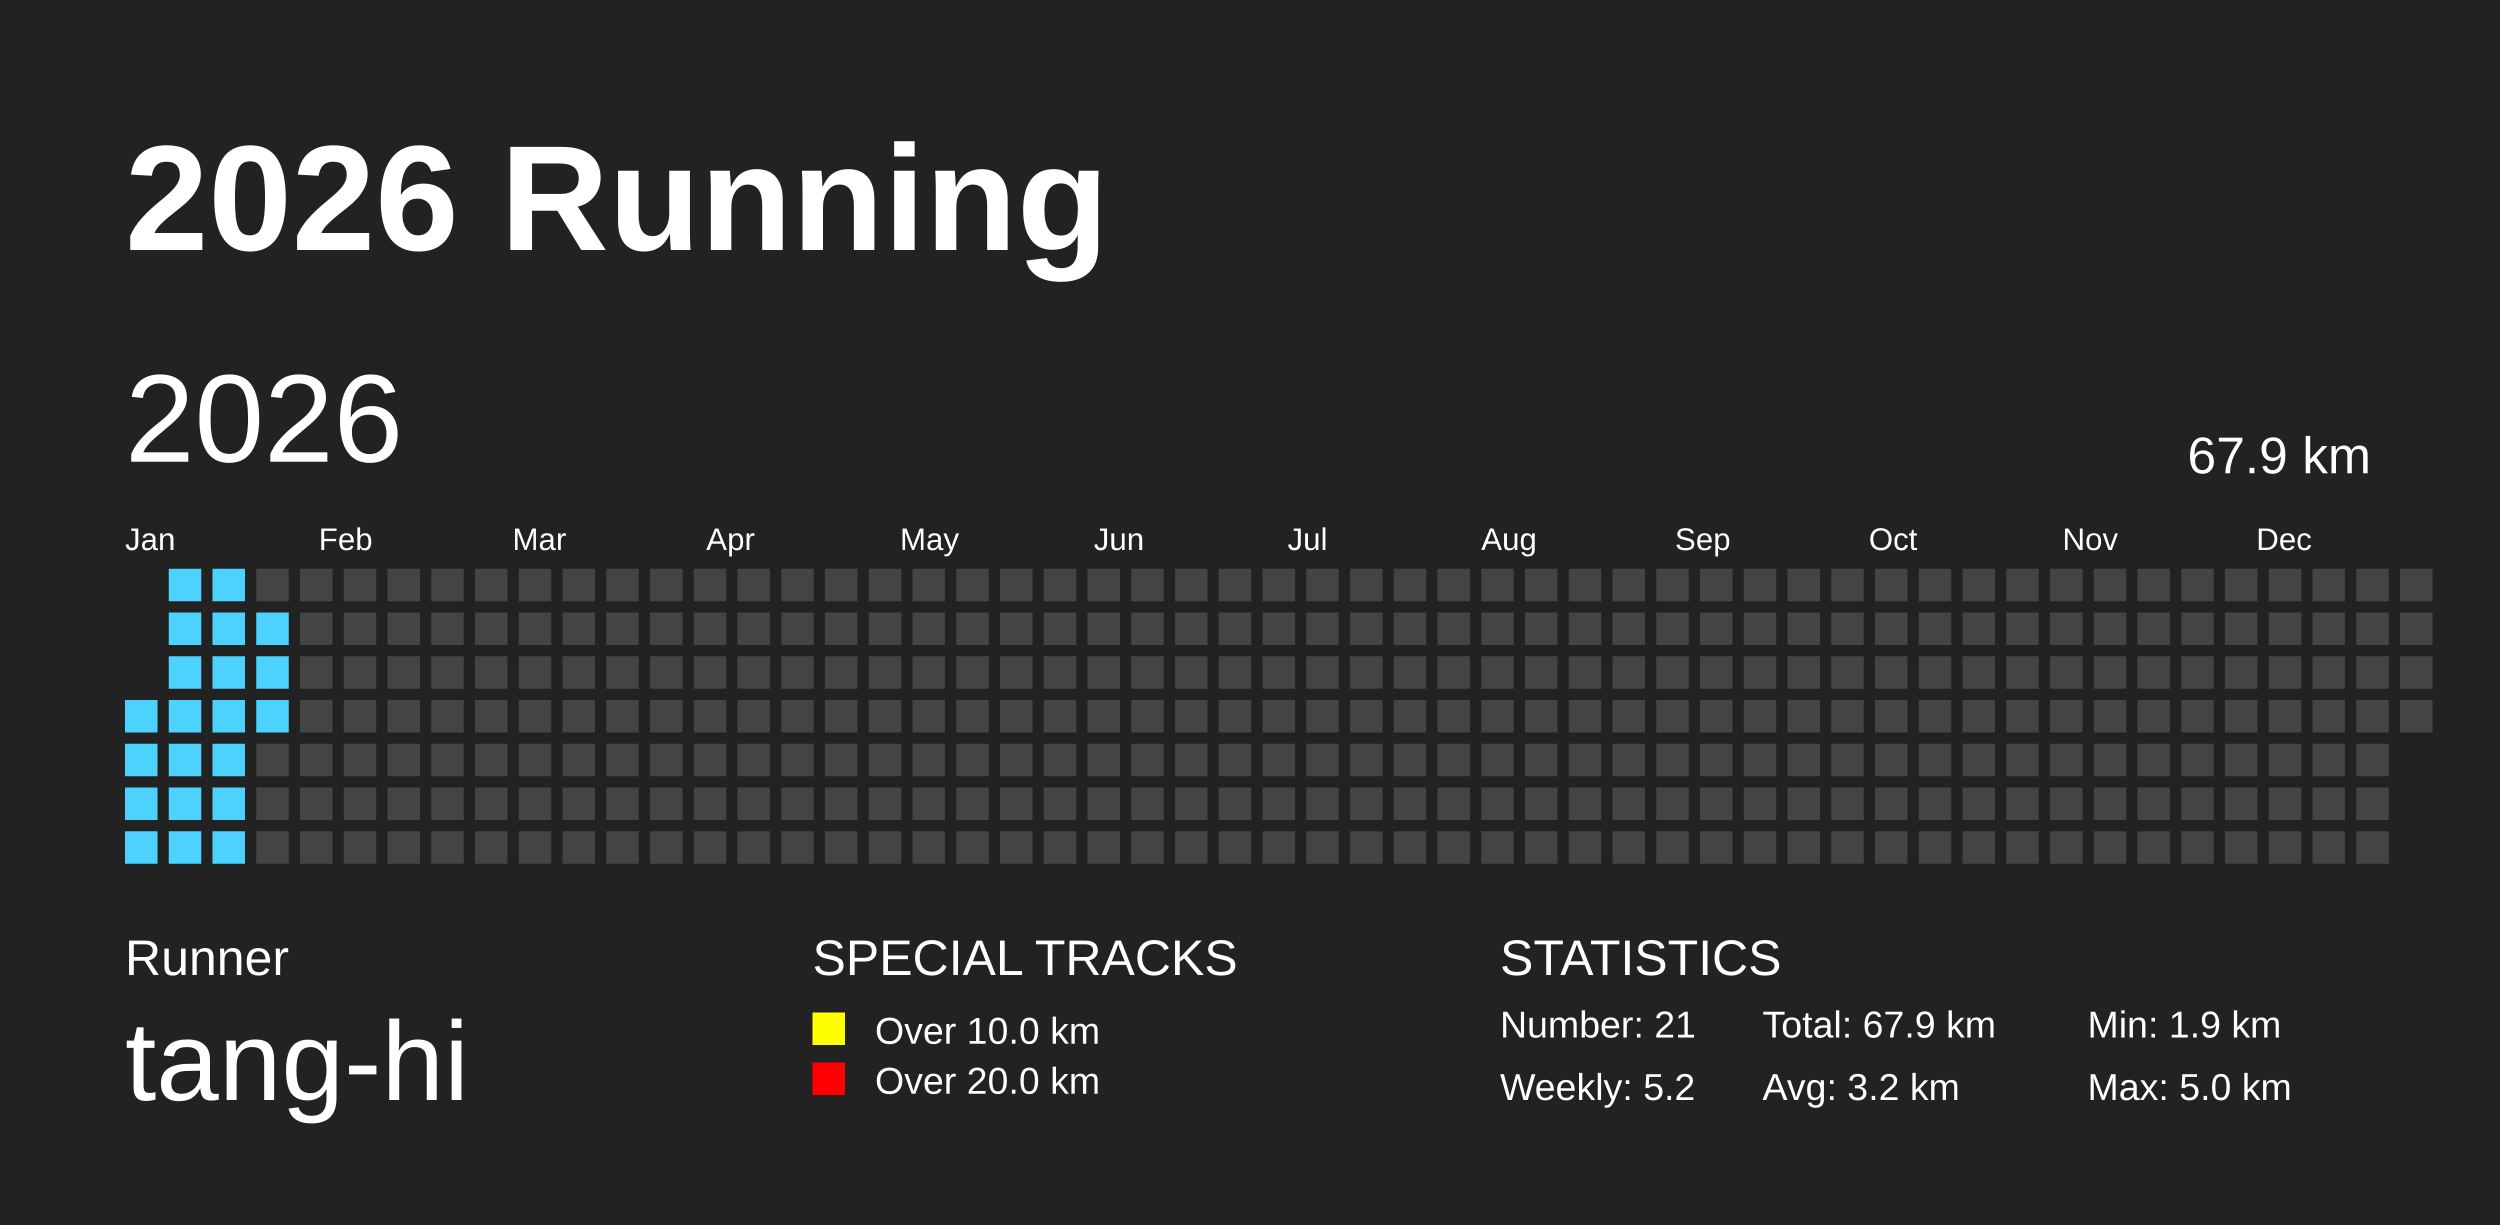
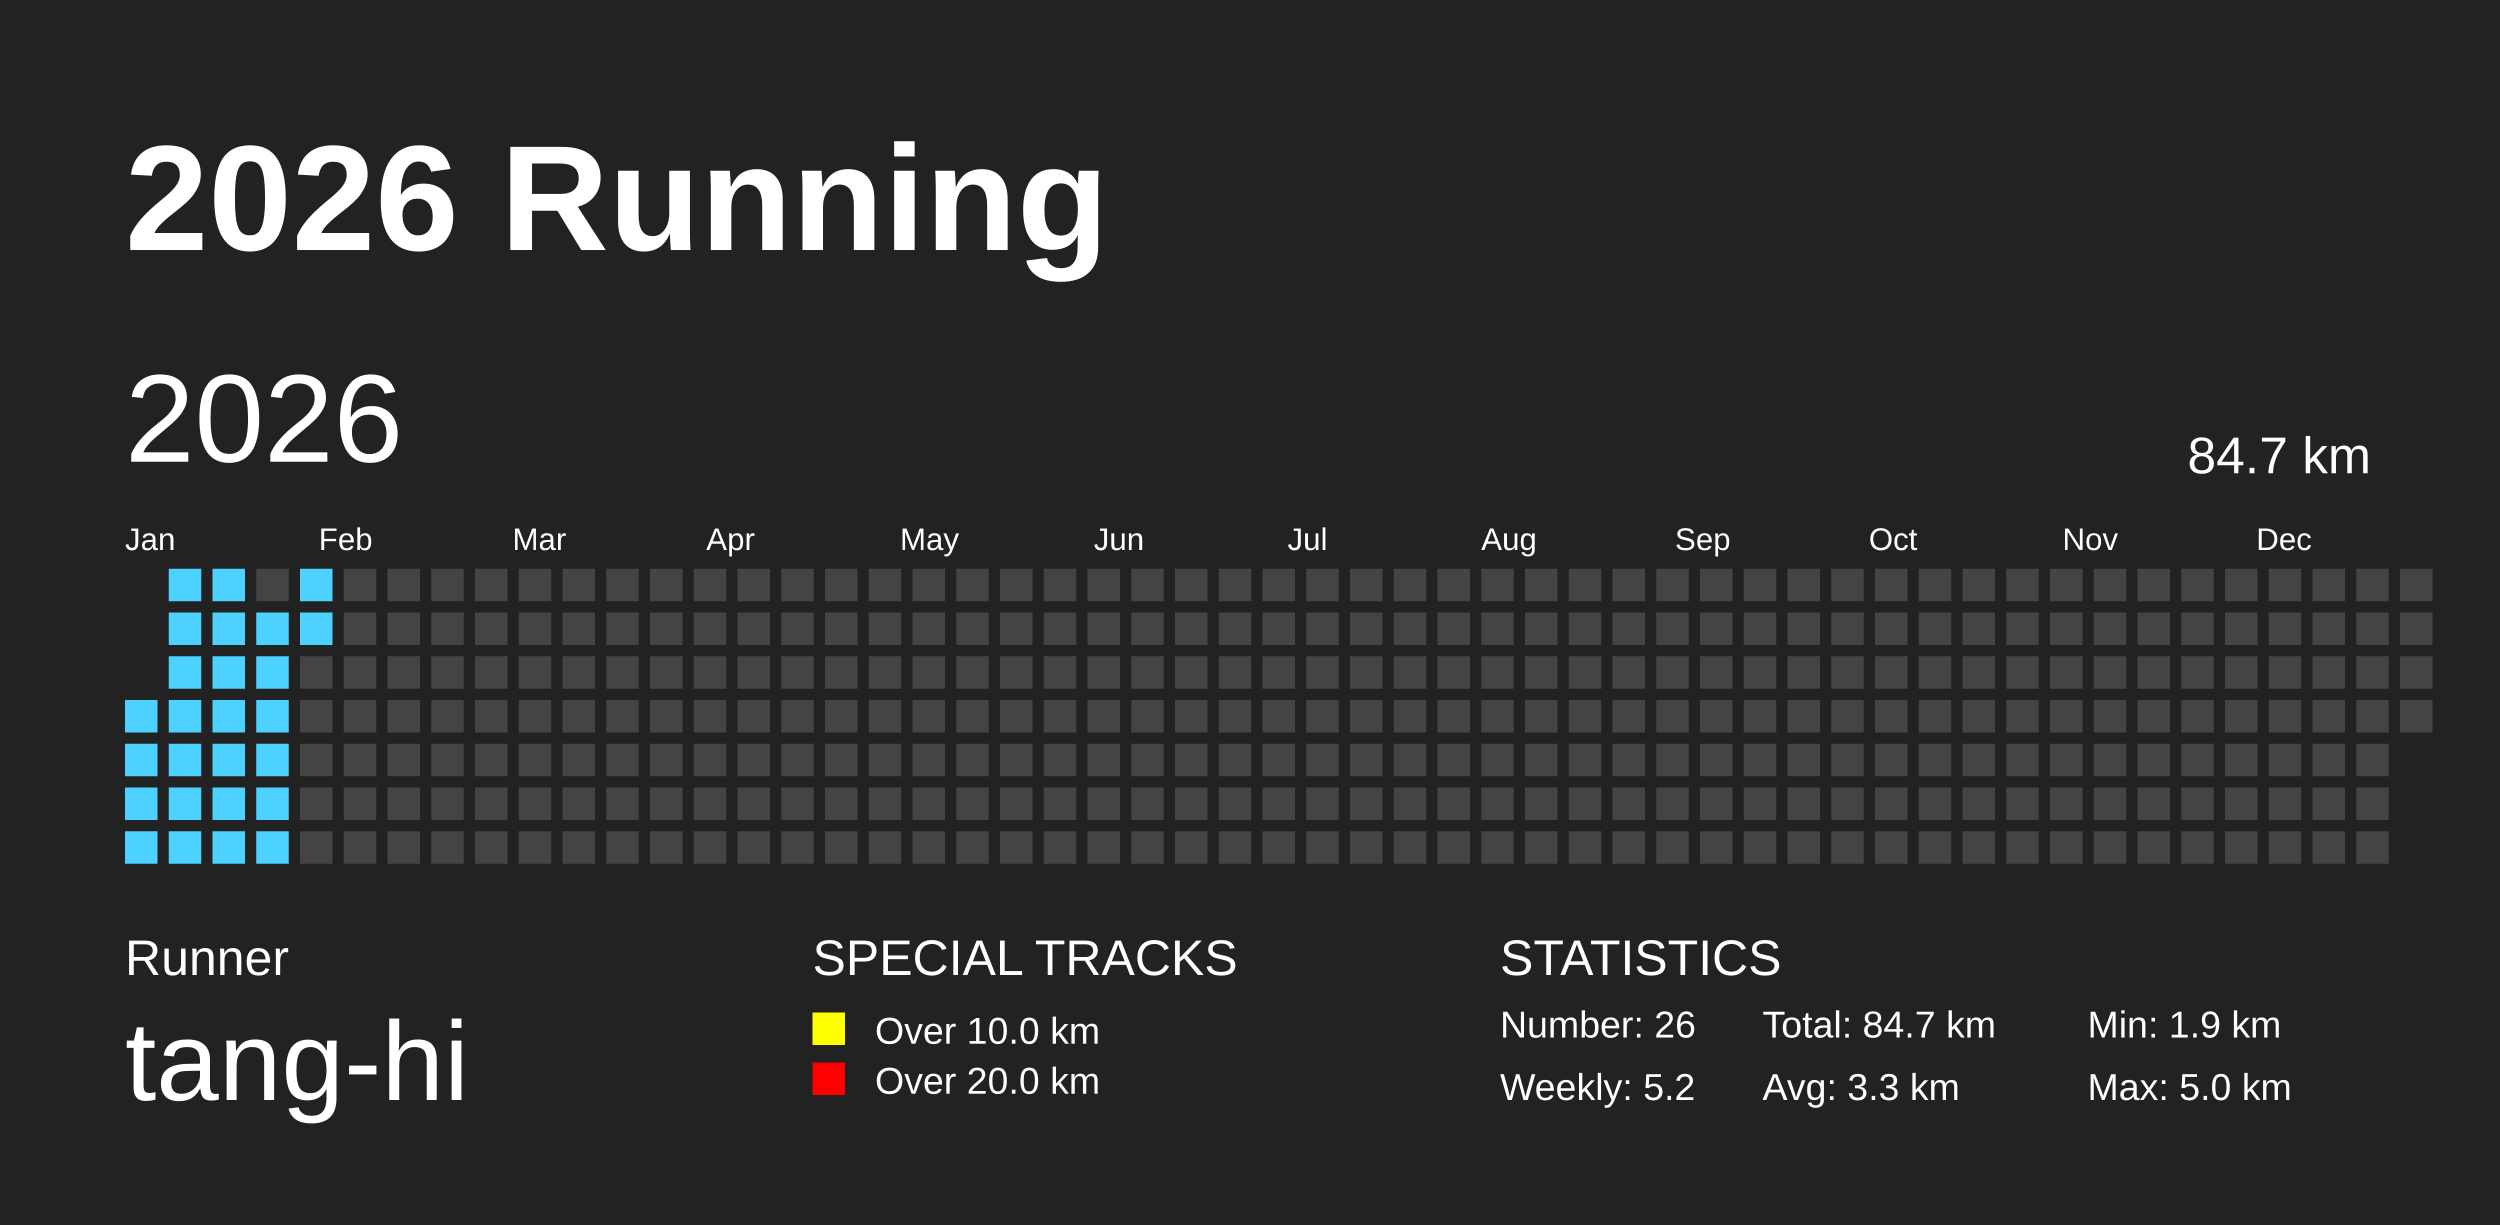
<svg xmlns="http://www.w3.org/2000/svg" baseProfile="full" height="98mm" version="1.1" viewBox="0,0,200,98" width="200mm">
  <defs />
  <rect fill="#222222" height="98" width="200" x="0" y="0" />
  <text fill="#FFFFFF" style="font-size:12px; font-family:Arial; font-weight:bold;" x="10" y="20">2026 Running</text>
  <text fill="#FFFFFF" style="font-size:4px; font-family:Arial" x="10" y="78">Runner</text>
  <text fill="#FFFFFF" style="font-size:9px; font-family:Arial" x="10" y="88">tang-hi</text>
  <text fill="#FFFFFF" style="font-size:4px; font-family:Arial" x="65" y="78">SPECIAL TRACKS</text>
  <rect fill="yellow" height="2.6" width="2.6" x="65" y="81" />
  <text fill="#FFFFFF" style="font-size:3px; font-family:Arial" x="70" y="83.5">Over 10.0 km</text>
  <rect fill="red" height="2.6" width="2.6" x="65" y="85" />
  <text fill="#FFFFFF" style="font-size:3px; font-family:Arial" x="70" y="87.5">Over 20.0 km</text>
  <text fill="#FFFFFF" style="font-size:4px; font-family:Arial" x="120" y="78">STATISTICS</text>
-   <text fill="#FFFFFF" style="font-size:3px; font-family:Arial" x="120" y="83">Number: 21</text>
+   <text fill="#FFFFFF" style="font-size:3px; font-family:Arial" x="120" y="83">Number: 26</text>
  <text fill="#FFFFFF" style="font-size:3px; font-family:Arial" x="120" y="88">Weekly: 5.2</text>
-   <text fill="#FFFFFF" style="font-size:3px; font-family:Arial" x="141" y="83">Total: 67.9 km</text>
-   <text fill="#FFFFFF" style="font-size:3px; font-family:Arial" x="141" y="88">Avg: 3.2 km</text>
+   <text fill="#FFFFFF" style="font-size:3px; font-family:Arial" x="141" y="83">Total: 84.7 km</text>
+   <text fill="#FFFFFF" style="font-size:3px; font-family:Arial" x="141" y="88">Avg: 3.3 km</text>
  <text fill="#FFFFFF" style="font-size:3px; font-family:Arial" x="167" y="83">Min: 1.9 km</text>
  <text fill="#FFFFFF" style="font-size:3px; font-family:Arial" x="167" y="88">Max: 5.0 km</text>
  <text dominant-baseline="hanging" fill="#FFFFFF" style="font-size:10.0px; font-family:Arial;" x="10" y="30">2026</text>
-   <text dominant-baseline="hanging" fill="#FFFFFF" style="font-size:4.125px; font-family:Arial;" x="175" y="35">67.9 km</text>
+   <text dominant-baseline="hanging" fill="#FFFFFF" style="font-size:4.125px; font-family:Arial;" x="175" y="35">84.7 km</text>
  <text fill="#FFFFFF" style="font-size:2.5px; font-family:Arial" x="10.0" y="44">Jan</text>
  <text fill="#FFFFFF" style="font-size:2.5px; font-family:Arial" x="25.5" y="44">Feb</text>
  <text fill="#FFFFFF" style="font-size:2.5px; font-family:Arial" x="41.0" y="44">Mar</text>
  <text fill="#FFFFFF" style="font-size:2.5px; font-family:Arial" x="56.5" y="44">Apr</text>
  <text fill="#FFFFFF" style="font-size:2.5px; font-family:Arial" x="72.0" y="44">May</text>
  <text fill="#FFFFFF" style="font-size:2.5px; font-family:Arial" x="87.5" y="44">Jun</text>
  <text fill="#FFFFFF" style="font-size:2.5px; font-family:Arial" x="103.0" y="44">Jul</text>
  <text fill="#FFFFFF" style="font-size:2.5px; font-family:Arial" x="118.5" y="44">Aug</text>
  <text fill="#FFFFFF" style="font-size:2.5px; font-family:Arial" x="134.0" y="44">Sep</text>
  <text fill="#FFFFFF" style="font-size:2.5px; font-family:Arial" x="149.5" y="44">Oct</text>
  <text fill="#FFFFFF" style="font-size:2.5px; font-family:Arial" x="165.0" y="44">Nov</text>
  <text fill="#FFFFFF" style="font-size:2.5px; font-family:Arial" x="180.5" y="44">Dec</text>
  <rect fill="#4DD2FF" height="2.6" width="2.6" x="10.0" y="56.0" />
  <rect fill="#4DD2FF" height="2.6" width="2.6" x="10.0" y="59.5" />
  <rect fill="#4DD2FF" height="2.6" width="2.6" x="10.0" y="63.0" />
  <rect fill="#4DD2FF" height="2.6" width="2.6" x="10.0" y="66.5" />
  <rect fill="#4DD2FF" height="2.6" width="2.6" x="13.5" y="45.5" />
  <rect fill="#4DD2FF" height="2.6" width="2.6" x="13.5" y="49.0" />
  <rect fill="#4DD2FF" height="2.6" width="2.6" x="13.5" y="52.5" />
  <rect fill="#4DD2FF" height="2.6" width="2.6" x="13.5" y="56.0" />
  <rect fill="#4DD2FF" height="2.6" width="2.6" x="13.5" y="59.5" />
  <rect fill="#4DD2FF" height="2.6" width="2.6" x="13.5" y="63.0" />
  <rect fill="#4DD2FF" height="2.6" width="2.6" x="13.5" y="66.5" />
  <rect fill="#4DD2FF" height="2.6" width="2.6" x="17.0" y="45.5" />
  <rect fill="#4DD2FF" height="2.6" width="2.6" x="17.0" y="49.0" />
  <rect fill="#4DD2FF" height="2.6" width="2.6" x="17.0" y="52.5" />
  <rect fill="#4DD2FF" height="2.6" width="2.6" x="17.0" y="56.0" />
  <rect fill="#4DD2FF" height="2.6" width="2.6" x="17.0" y="59.5" />
  <rect fill="#4DD2FF" height="2.6" width="2.6" x="17.0" y="63.0" />
  <rect fill="#4DD2FF" height="2.6" width="2.6" x="17.0" y="66.5" />
  <rect fill="#444444" height="2.6" width="2.6" x="20.5" y="45.5" />
  <rect fill="#4DD2FF" height="2.6" width="2.6" x="20.5" y="49.0" />
  <rect fill="#4DD2FF" height="2.6" width="2.6" x="20.5" y="52.5" />
  <rect fill="#4DD2FF" height="2.6" width="2.6" x="20.5" y="56.0" />
-   <rect fill="#444444" height="2.6" width="2.6" x="20.5" y="59.5" />
-   <rect fill="#444444" height="2.6" width="2.6" x="20.5" y="63.0" />
-   <rect fill="#444444" height="2.6" width="2.6" x="20.5" y="66.5" />
-   <rect fill="#444444" height="2.6" width="2.6" x="24.0" y="45.5" />
-   <rect fill="#444444" height="2.6" width="2.6" x="24.0" y="49.0" />
+   <rect fill="#4DD2FF" height="2.6" width="2.6" x="20.5" y="59.5" />
+   <rect fill="#4DD2FF" height="2.6" width="2.6" x="20.5" y="63.0" />
+   <rect fill="#4DD2FF" height="2.6" width="2.6" x="20.5" y="66.5" />
+   <rect fill="#4DD2FF" height="2.6" width="2.6" x="24.0" y="45.5" />
+   <rect fill="#4DD2FF" height="2.6" width="2.6" x="24.0" y="49.0" />
  <rect fill="#444444" height="2.6" width="2.6" x="24.0" y="52.5" />
  <rect fill="#444444" height="2.6" width="2.6" x="24.0" y="56.0" />
  <rect fill="#444444" height="2.6" width="2.6" x="24.0" y="59.5" />
  <rect fill="#444444" height="2.6" width="2.6" x="24.0" y="63.0" />
  <rect fill="#444444" height="2.6" width="2.6" x="24.0" y="66.5" />
  <rect fill="#444444" height="2.6" width="2.6" x="27.5" y="45.5" />
  <rect fill="#444444" height="2.6" width="2.6" x="27.5" y="49.0" />
  <rect fill="#444444" height="2.6" width="2.6" x="27.5" y="52.5" />
  <rect fill="#444444" height="2.6" width="2.6" x="27.5" y="56.0" />
  <rect fill="#444444" height="2.6" width="2.6" x="27.5" y="59.5" />
  <rect fill="#444444" height="2.6" width="2.6" x="27.5" y="63.0" />
  <rect fill="#444444" height="2.6" width="2.6" x="27.5" y="66.5" />
  <rect fill="#444444" height="2.6" width="2.6" x="31.0" y="45.5" />
  <rect fill="#444444" height="2.6" width="2.6" x="31.0" y="49.0" />
  <rect fill="#444444" height="2.6" width="2.6" x="31.0" y="52.5" />
  <rect fill="#444444" height="2.6" width="2.6" x="31.0" y="56.0" />
  <rect fill="#444444" height="2.6" width="2.6" x="31.0" y="59.5" />
  <rect fill="#444444" height="2.6" width="2.6" x="31.0" y="63.0" />
  <rect fill="#444444" height="2.6" width="2.6" x="31.0" y="66.5" />
  <rect fill="#444444" height="2.6" width="2.6" x="34.5" y="45.5" />
  <rect fill="#444444" height="2.6" width="2.6" x="34.5" y="49.0" />
  <rect fill="#444444" height="2.6" width="2.6" x="34.5" y="52.5" />
  <rect fill="#444444" height="2.6" width="2.6" x="34.5" y="56.0" />
  <rect fill="#444444" height="2.6" width="2.6" x="34.5" y="59.5" />
  <rect fill="#444444" height="2.6" width="2.6" x="34.5" y="63.0" />
  <rect fill="#444444" height="2.6" width="2.6" x="34.5" y="66.5" />
  <rect fill="#444444" height="2.6" width="2.6" x="38.0" y="45.5" />
  <rect fill="#444444" height="2.6" width="2.6" x="38.0" y="49.0" />
  <rect fill="#444444" height="2.6" width="2.6" x="38.0" y="52.5" />
  <rect fill="#444444" height="2.6" width="2.6" x="38.0" y="56.0" />
  <rect fill="#444444" height="2.6" width="2.6" x="38.0" y="59.5" />
  <rect fill="#444444" height="2.6" width="2.6" x="38.0" y="63.0" />
  <rect fill="#444444" height="2.6" width="2.6" x="38.0" y="66.5" />
  <rect fill="#444444" height="2.6" width="2.6" x="41.5" y="45.5" />
  <rect fill="#444444" height="2.6" width="2.6" x="41.5" y="49.0" />
  <rect fill="#444444" height="2.6" width="2.6" x="41.5" y="52.5" />
  <rect fill="#444444" height="2.6" width="2.6" x="41.5" y="56.0" />
  <rect fill="#444444" height="2.6" width="2.6" x="41.5" y="59.5" />
  <rect fill="#444444" height="2.6" width="2.6" x="41.5" y="63.0" />
  <rect fill="#444444" height="2.6" width="2.6" x="41.5" y="66.5" />
  <rect fill="#444444" height="2.6" width="2.6" x="45.0" y="45.5" />
  <rect fill="#444444" height="2.6" width="2.6" x="45.0" y="49.0" />
  <rect fill="#444444" height="2.6" width="2.6" x="45.0" y="52.5" />
  <rect fill="#444444" height="2.6" width="2.6" x="45.0" y="56.0" />
  <rect fill="#444444" height="2.6" width="2.6" x="45.0" y="59.5" />
  <rect fill="#444444" height="2.6" width="2.6" x="45.0" y="63.0" />
  <rect fill="#444444" height="2.6" width="2.6" x="45.0" y="66.5" />
  <rect fill="#444444" height="2.6" width="2.6" x="48.5" y="45.5" />
  <rect fill="#444444" height="2.6" width="2.6" x="48.5" y="49.0" />
  <rect fill="#444444" height="2.6" width="2.6" x="48.5" y="52.5" />
  <rect fill="#444444" height="2.6" width="2.6" x="48.5" y="56.0" />
  <rect fill="#444444" height="2.6" width="2.6" x="48.5" y="59.5" />
  <rect fill="#444444" height="2.6" width="2.6" x="48.5" y="63.0" />
  <rect fill="#444444" height="2.6" width="2.6" x="48.5" y="66.5" />
  <rect fill="#444444" height="2.6" width="2.6" x="52.0" y="45.5" />
  <rect fill="#444444" height="2.6" width="2.6" x="52.0" y="49.0" />
  <rect fill="#444444" height="2.6" width="2.6" x="52.0" y="52.5" />
  <rect fill="#444444" height="2.6" width="2.6" x="52.0" y="56.0" />
  <rect fill="#444444" height="2.6" width="2.6" x="52.0" y="59.5" />
  <rect fill="#444444" height="2.6" width="2.6" x="52.0" y="63.0" />
  <rect fill="#444444" height="2.6" width="2.6" x="52.0" y="66.5" />
  <rect fill="#444444" height="2.6" width="2.6" x="55.5" y="45.5" />
  <rect fill="#444444" height="2.6" width="2.6" x="55.5" y="49.0" />
  <rect fill="#444444" height="2.6" width="2.6" x="55.5" y="52.5" />
  <rect fill="#444444" height="2.6" width="2.6" x="55.5" y="56.0" />
  <rect fill="#444444" height="2.6" width="2.6" x="55.5" y="59.5" />
  <rect fill="#444444" height="2.6" width="2.6" x="55.5" y="63.0" />
  <rect fill="#444444" height="2.6" width="2.6" x="55.5" y="66.5" />
  <rect fill="#444444" height="2.6" width="2.6" x="59.0" y="45.5" />
  <rect fill="#444444" height="2.6" width="2.6" x="59.0" y="49.0" />
  <rect fill="#444444" height="2.6" width="2.6" x="59.0" y="52.5" />
  <rect fill="#444444" height="2.6" width="2.6" x="59.0" y="56.0" />
  <rect fill="#444444" height="2.6" width="2.6" x="59.0" y="59.5" />
  <rect fill="#444444" height="2.6" width="2.6" x="59.0" y="63.0" />
  <rect fill="#444444" height="2.6" width="2.6" x="59.0" y="66.5" />
  <rect fill="#444444" height="2.6" width="2.6" x="62.5" y="45.5" />
  <rect fill="#444444" height="2.6" width="2.6" x="62.5" y="49.0" />
  <rect fill="#444444" height="2.6" width="2.6" x="62.5" y="52.5" />
  <rect fill="#444444" height="2.6" width="2.6" x="62.5" y="56.0" />
  <rect fill="#444444" height="2.6" width="2.6" x="62.5" y="59.5" />
  <rect fill="#444444" height="2.6" width="2.6" x="62.5" y="63.0" />
  <rect fill="#444444" height="2.6" width="2.6" x="62.5" y="66.5" />
  <rect fill="#444444" height="2.6" width="2.6" x="66.0" y="45.5" />
  <rect fill="#444444" height="2.6" width="2.6" x="66.0" y="49.0" />
  <rect fill="#444444" height="2.6" width="2.6" x="66.0" y="52.5" />
  <rect fill="#444444" height="2.6" width="2.6" x="66.0" y="56.0" />
  <rect fill="#444444" height="2.6" width="2.6" x="66.0" y="59.5" />
  <rect fill="#444444" height="2.6" width="2.6" x="66.0" y="63.0" />
  <rect fill="#444444" height="2.6" width="2.6" x="66.0" y="66.5" />
  <rect fill="#444444" height="2.6" width="2.6" x="69.5" y="45.5" />
  <rect fill="#444444" height="2.6" width="2.6" x="69.5" y="49.0" />
  <rect fill="#444444" height="2.6" width="2.6" x="69.5" y="52.5" />
  <rect fill="#444444" height="2.6" width="2.6" x="69.5" y="56.0" />
  <rect fill="#444444" height="2.6" width="2.6" x="69.5" y="59.5" />
  <rect fill="#444444" height="2.6" width="2.6" x="69.5" y="63.0" />
  <rect fill="#444444" height="2.6" width="2.6" x="69.5" y="66.5" />
  <rect fill="#444444" height="2.6" width="2.6" x="73.0" y="45.5" />
  <rect fill="#444444" height="2.6" width="2.6" x="73.0" y="49.0" />
  <rect fill="#444444" height="2.6" width="2.6" x="73.0" y="52.5" />
  <rect fill="#444444" height="2.6" width="2.6" x="73.0" y="56.0" />
  <rect fill="#444444" height="2.6" width="2.6" x="73.0" y="59.5" />
  <rect fill="#444444" height="2.6" width="2.6" x="73.0" y="63.0" />
  <rect fill="#444444" height="2.6" width="2.6" x="73.0" y="66.5" />
  <rect fill="#444444" height="2.6" width="2.6" x="76.5" y="45.5" />
  <rect fill="#444444" height="2.6" width="2.6" x="76.5" y="49.0" />
  <rect fill="#444444" height="2.6" width="2.6" x="76.5" y="52.5" />
  <rect fill="#444444" height="2.6" width="2.6" x="76.5" y="56.0" />
  <rect fill="#444444" height="2.6" width="2.6" x="76.5" y="59.5" />
  <rect fill="#444444" height="2.6" width="2.6" x="76.5" y="63.0" />
  <rect fill="#444444" height="2.6" width="2.6" x="76.5" y="66.5" />
  <rect fill="#444444" height="2.6" width="2.6" x="80.0" y="45.5" />
  <rect fill="#444444" height="2.6" width="2.6" x="80.0" y="49.0" />
  <rect fill="#444444" height="2.6" width="2.6" x="80.0" y="52.5" />
  <rect fill="#444444" height="2.6" width="2.6" x="80.0" y="56.0" />
  <rect fill="#444444" height="2.6" width="2.6" x="80.0" y="59.5" />
  <rect fill="#444444" height="2.6" width="2.6" x="80.0" y="63.0" />
  <rect fill="#444444" height="2.6" width="2.6" x="80.0" y="66.5" />
  <rect fill="#444444" height="2.6" width="2.6" x="83.5" y="45.5" />
  <rect fill="#444444" height="2.6" width="2.6" x="83.5" y="49.0" />
  <rect fill="#444444" height="2.6" width="2.6" x="83.5" y="52.5" />
  <rect fill="#444444" height="2.6" width="2.6" x="83.5" y="56.0" />
  <rect fill="#444444" height="2.6" width="2.6" x="83.5" y="59.5" />
  <rect fill="#444444" height="2.6" width="2.6" x="83.5" y="63.0" />
  <rect fill="#444444" height="2.6" width="2.6" x="83.5" y="66.5" />
  <rect fill="#444444" height="2.6" width="2.6" x="87.0" y="45.5" />
  <rect fill="#444444" height="2.6" width="2.6" x="87.0" y="49.0" />
  <rect fill="#444444" height="2.6" width="2.6" x="87.0" y="52.5" />
  <rect fill="#444444" height="2.6" width="2.6" x="87.0" y="56.0" />
  <rect fill="#444444" height="2.6" width="2.6" x="87.0" y="59.5" />
  <rect fill="#444444" height="2.6" width="2.6" x="87.0" y="63.0" />
  <rect fill="#444444" height="2.6" width="2.6" x="87.0" y="66.5" />
  <rect fill="#444444" height="2.6" width="2.6" x="90.5" y="45.5" />
  <rect fill="#444444" height="2.6" width="2.6" x="90.5" y="49.0" />
  <rect fill="#444444" height="2.6" width="2.6" x="90.5" y="52.5" />
  <rect fill="#444444" height="2.6" width="2.6" x="90.5" y="56.0" />
  <rect fill="#444444" height="2.6" width="2.6" x="90.5" y="59.5" />
  <rect fill="#444444" height="2.6" width="2.6" x="90.5" y="63.0" />
  <rect fill="#444444" height="2.6" width="2.6" x="90.5" y="66.5" />
  <rect fill="#444444" height="2.6" width="2.6" x="94.0" y="45.5" />
  <rect fill="#444444" height="2.6" width="2.6" x="94.0" y="49.0" />
  <rect fill="#444444" height="2.6" width="2.6" x="94.0" y="52.5" />
  <rect fill="#444444" height="2.6" width="2.6" x="94.0" y="56.0" />
  <rect fill="#444444" height="2.6" width="2.6" x="94.0" y="59.5" />
  <rect fill="#444444" height="2.6" width="2.6" x="94.0" y="63.0" />
  <rect fill="#444444" height="2.6" width="2.6" x="94.0" y="66.5" />
  <rect fill="#444444" height="2.6" width="2.6" x="97.5" y="45.5" />
  <rect fill="#444444" height="2.6" width="2.6" x="97.5" y="49.0" />
  <rect fill="#444444" height="2.6" width="2.6" x="97.5" y="52.5" />
  <rect fill="#444444" height="2.6" width="2.6" x="97.5" y="56.0" />
  <rect fill="#444444" height="2.6" width="2.6" x="97.5" y="59.5" />
  <rect fill="#444444" height="2.6" width="2.6" x="97.5" y="63.0" />
  <rect fill="#444444" height="2.6" width="2.6" x="97.5" y="66.5" />
  <rect fill="#444444" height="2.6" width="2.6" x="101.0" y="45.5" />
  <rect fill="#444444" height="2.6" width="2.6" x="101.0" y="49.0" />
  <rect fill="#444444" height="2.6" width="2.6" x="101.0" y="52.5" />
  <rect fill="#444444" height="2.6" width="2.6" x="101.0" y="56.0" />
  <rect fill="#444444" height="2.6" width="2.6" x="101.0" y="59.5" />
  <rect fill="#444444" height="2.6" width="2.6" x="101.0" y="63.0" />
  <rect fill="#444444" height="2.6" width="2.6" x="101.0" y="66.5" />
  <rect fill="#444444" height="2.6" width="2.6" x="104.5" y="45.5" />
  <rect fill="#444444" height="2.6" width="2.6" x="104.5" y="49.0" />
  <rect fill="#444444" height="2.6" width="2.6" x="104.5" y="52.5" />
  <rect fill="#444444" height="2.6" width="2.6" x="104.5" y="56.0" />
  <rect fill="#444444" height="2.6" width="2.6" x="104.5" y="59.5" />
  <rect fill="#444444" height="2.6" width="2.6" x="104.5" y="63.0" />
  <rect fill="#444444" height="2.6" width="2.6" x="104.5" y="66.5" />
  <rect fill="#444444" height="2.6" width="2.6" x="108.0" y="45.5" />
  <rect fill="#444444" height="2.6" width="2.6" x="108.0" y="49.0" />
  <rect fill="#444444" height="2.6" width="2.6" x="108.0" y="52.5" />
  <rect fill="#444444" height="2.6" width="2.6" x="108.0" y="56.0" />
  <rect fill="#444444" height="2.6" width="2.6" x="108.0" y="59.5" />
  <rect fill="#444444" height="2.6" width="2.6" x="108.0" y="63.0" />
  <rect fill="#444444" height="2.6" width="2.6" x="108.0" y="66.5" />
  <rect fill="#444444" height="2.6" width="2.6" x="111.5" y="45.5" />
  <rect fill="#444444" height="2.6" width="2.6" x="111.5" y="49.0" />
  <rect fill="#444444" height="2.6" width="2.6" x="111.5" y="52.5" />
  <rect fill="#444444" height="2.6" width="2.6" x="111.5" y="56.0" />
  <rect fill="#444444" height="2.6" width="2.6" x="111.5" y="59.5" />
  <rect fill="#444444" height="2.6" width="2.6" x="111.5" y="63.0" />
  <rect fill="#444444" height="2.6" width="2.6" x="111.5" y="66.5" />
  <rect fill="#444444" height="2.6" width="2.6" x="115.0" y="45.5" />
  <rect fill="#444444" height="2.6" width="2.6" x="115.0" y="49.0" />
  <rect fill="#444444" height="2.6" width="2.6" x="115.0" y="52.5" />
  <rect fill="#444444" height="2.6" width="2.6" x="115.0" y="56.0" />
  <rect fill="#444444" height="2.6" width="2.6" x="115.0" y="59.5" />
  <rect fill="#444444" height="2.6" width="2.6" x="115.0" y="63.0" />
  <rect fill="#444444" height="2.6" width="2.6" x="115.0" y="66.5" />
  <rect fill="#444444" height="2.6" width="2.6" x="118.5" y="45.5" />
  <rect fill="#444444" height="2.6" width="2.6" x="118.5" y="49.0" />
  <rect fill="#444444" height="2.6" width="2.6" x="118.5" y="52.5" />
  <rect fill="#444444" height="2.6" width="2.6" x="118.5" y="56.0" />
  <rect fill="#444444" height="2.6" width="2.6" x="118.5" y="59.5" />
  <rect fill="#444444" height="2.6" width="2.6" x="118.5" y="63.0" />
  <rect fill="#444444" height="2.6" width="2.6" x="118.5" y="66.5" />
  <rect fill="#444444" height="2.6" width="2.6" x="122.0" y="45.5" />
  <rect fill="#444444" height="2.6" width="2.6" x="122.0" y="49.0" />
  <rect fill="#444444" height="2.6" width="2.6" x="122.0" y="52.5" />
  <rect fill="#444444" height="2.6" width="2.6" x="122.0" y="56.0" />
  <rect fill="#444444" height="2.6" width="2.6" x="122.0" y="59.5" />
  <rect fill="#444444" height="2.6" width="2.6" x="122.0" y="63.0" />
  <rect fill="#444444" height="2.6" width="2.6" x="122.0" y="66.5" />
  <rect fill="#444444" height="2.6" width="2.6" x="125.5" y="45.5" />
  <rect fill="#444444" height="2.6" width="2.6" x="125.5" y="49.0" />
  <rect fill="#444444" height="2.6" width="2.6" x="125.5" y="52.5" />
  <rect fill="#444444" height="2.6" width="2.6" x="125.5" y="56.0" />
  <rect fill="#444444" height="2.6" width="2.6" x="125.5" y="59.5" />
  <rect fill="#444444" height="2.6" width="2.6" x="125.5" y="63.0" />
  <rect fill="#444444" height="2.6" width="2.6" x="125.5" y="66.5" />
  <rect fill="#444444" height="2.6" width="2.6" x="129.0" y="45.5" />
  <rect fill="#444444" height="2.6" width="2.6" x="129.0" y="49.0" />
  <rect fill="#444444" height="2.6" width="2.6" x="129.0" y="52.5" />
  <rect fill="#444444" height="2.6" width="2.6" x="129.0" y="56.0" />
  <rect fill="#444444" height="2.6" width="2.6" x="129.0" y="59.5" />
  <rect fill="#444444" height="2.6" width="2.6" x="129.0" y="63.0" />
  <rect fill="#444444" height="2.6" width="2.6" x="129.0" y="66.5" />
  <rect fill="#444444" height="2.6" width="2.6" x="132.5" y="45.5" />
  <rect fill="#444444" height="2.6" width="2.6" x="132.5" y="49.0" />
  <rect fill="#444444" height="2.6" width="2.6" x="132.5" y="52.5" />
  <rect fill="#444444" height="2.6" width="2.6" x="132.5" y="56.0" />
  <rect fill="#444444" height="2.6" width="2.6" x="132.5" y="59.5" />
  <rect fill="#444444" height="2.6" width="2.6" x="132.5" y="63.0" />
  <rect fill="#444444" height="2.6" width="2.6" x="132.5" y="66.5" />
  <rect fill="#444444" height="2.6" width="2.6" x="136.0" y="45.5" />
  <rect fill="#444444" height="2.6" width="2.6" x="136.0" y="49.0" />
  <rect fill="#444444" height="2.6" width="2.6" x="136.0" y="52.5" />
  <rect fill="#444444" height="2.6" width="2.6" x="136.0" y="56.0" />
  <rect fill="#444444" height="2.6" width="2.6" x="136.0" y="59.5" />
  <rect fill="#444444" height="2.6" width="2.6" x="136.0" y="63.0" />
  <rect fill="#444444" height="2.6" width="2.6" x="136.0" y="66.5" />
  <rect fill="#444444" height="2.6" width="2.6" x="139.5" y="45.5" />
  <rect fill="#444444" height="2.6" width="2.6" x="139.5" y="49.0" />
  <rect fill="#444444" height="2.6" width="2.6" x="139.5" y="52.5" />
  <rect fill="#444444" height="2.6" width="2.6" x="139.5" y="56.0" />
  <rect fill="#444444" height="2.6" width="2.6" x="139.5" y="59.5" />
  <rect fill="#444444" height="2.6" width="2.6" x="139.5" y="63.0" />
  <rect fill="#444444" height="2.6" width="2.6" x="139.5" y="66.5" />
  <rect fill="#444444" height="2.6" width="2.6" x="143.0" y="45.5" />
  <rect fill="#444444" height="2.6" width="2.6" x="143.0" y="49.0" />
  <rect fill="#444444" height="2.6" width="2.6" x="143.0" y="52.5" />
  <rect fill="#444444" height="2.6" width="2.6" x="143.0" y="56.0" />
  <rect fill="#444444" height="2.6" width="2.6" x="143.0" y="59.5" />
  <rect fill="#444444" height="2.6" width="2.6" x="143.0" y="63.0" />
  <rect fill="#444444" height="2.6" width="2.6" x="143.0" y="66.5" />
  <rect fill="#444444" height="2.6" width="2.6" x="146.5" y="45.5" />
  <rect fill="#444444" height="2.6" width="2.6" x="146.5" y="49.0" />
  <rect fill="#444444" height="2.6" width="2.6" x="146.5" y="52.5" />
  <rect fill="#444444" height="2.6" width="2.6" x="146.5" y="56.0" />
  <rect fill="#444444" height="2.6" width="2.6" x="146.5" y="59.5" />
  <rect fill="#444444" height="2.6" width="2.6" x="146.5" y="63.0" />
  <rect fill="#444444" height="2.6" width="2.6" x="146.5" y="66.5" />
  <rect fill="#444444" height="2.6" width="2.6" x="150.0" y="45.5" />
  <rect fill="#444444" height="2.6" width="2.6" x="150.0" y="49.0" />
  <rect fill="#444444" height="2.6" width="2.6" x="150.0" y="52.5" />
  <rect fill="#444444" height="2.6" width="2.6" x="150.0" y="56.0" />
  <rect fill="#444444" height="2.6" width="2.6" x="150.0" y="59.5" />
  <rect fill="#444444" height="2.6" width="2.6" x="150.0" y="63.0" />
  <rect fill="#444444" height="2.6" width="2.6" x="150.0" y="66.5" />
  <rect fill="#444444" height="2.6" width="2.6" x="153.5" y="45.5" />
  <rect fill="#444444" height="2.6" width="2.6" x="153.5" y="49.0" />
  <rect fill="#444444" height="2.6" width="2.6" x="153.5" y="52.5" />
  <rect fill="#444444" height="2.6" width="2.6" x="153.5" y="56.0" />
  <rect fill="#444444" height="2.6" width="2.6" x="153.5" y="59.5" />
  <rect fill="#444444" height="2.6" width="2.6" x="153.5" y="63.0" />
  <rect fill="#444444" height="2.6" width="2.6" x="153.5" y="66.5" />
  <rect fill="#444444" height="2.6" width="2.6" x="157.0" y="45.5" />
  <rect fill="#444444" height="2.6" width="2.6" x="157.0" y="49.0" />
  <rect fill="#444444" height="2.6" width="2.6" x="157.0" y="52.5" />
  <rect fill="#444444" height="2.6" width="2.6" x="157.0" y="56.0" />
  <rect fill="#444444" height="2.6" width="2.6" x="157.0" y="59.5" />
  <rect fill="#444444" height="2.6" width="2.6" x="157.0" y="63.0" />
  <rect fill="#444444" height="2.6" width="2.6" x="157.0" y="66.5" />
  <rect fill="#444444" height="2.6" width="2.6" x="160.5" y="45.5" />
  <rect fill="#444444" height="2.6" width="2.6" x="160.5" y="49.0" />
  <rect fill="#444444" height="2.6" width="2.6" x="160.5" y="52.5" />
  <rect fill="#444444" height="2.6" width="2.6" x="160.5" y="56.0" />
  <rect fill="#444444" height="2.6" width="2.6" x="160.5" y="59.5" />
  <rect fill="#444444" height="2.6" width="2.6" x="160.5" y="63.0" />
  <rect fill="#444444" height="2.6" width="2.6" x="160.5" y="66.5" />
  <rect fill="#444444" height="2.6" width="2.6" x="164.0" y="45.5" />
  <rect fill="#444444" height="2.6" width="2.6" x="164.0" y="49.0" />
  <rect fill="#444444" height="2.6" width="2.6" x="164.0" y="52.5" />
  <rect fill="#444444" height="2.6" width="2.6" x="164.0" y="56.0" />
  <rect fill="#444444" height="2.6" width="2.6" x="164.0" y="59.5" />
  <rect fill="#444444" height="2.6" width="2.6" x="164.0" y="63.0" />
  <rect fill="#444444" height="2.6" width="2.6" x="164.0" y="66.5" />
  <rect fill="#444444" height="2.6" width="2.6" x="167.5" y="45.5" />
  <rect fill="#444444" height="2.6" width="2.6" x="167.5" y="49.0" />
  <rect fill="#444444" height="2.6" width="2.6" x="167.5" y="52.5" />
  <rect fill="#444444" height="2.6" width="2.6" x="167.5" y="56.0" />
  <rect fill="#444444" height="2.6" width="2.6" x="167.5" y="59.5" />
  <rect fill="#444444" height="2.6" width="2.6" x="167.5" y="63.0" />
  <rect fill="#444444" height="2.6" width="2.6" x="167.5" y="66.5" />
  <rect fill="#444444" height="2.6" width="2.6" x="171.0" y="45.5" />
  <rect fill="#444444" height="2.6" width="2.6" x="171.0" y="49.0" />
  <rect fill="#444444" height="2.6" width="2.6" x="171.0" y="52.5" />
  <rect fill="#444444" height="2.6" width="2.6" x="171.0" y="56.0" />
  <rect fill="#444444" height="2.6" width="2.6" x="171.0" y="59.5" />
  <rect fill="#444444" height="2.6" width="2.6" x="171.0" y="63.0" />
  <rect fill="#444444" height="2.6" width="2.6" x="171.0" y="66.5" />
  <rect fill="#444444" height="2.6" width="2.6" x="174.5" y="45.5" />
  <rect fill="#444444" height="2.6" width="2.6" x="174.5" y="49.0" />
  <rect fill="#444444" height="2.6" width="2.6" x="174.5" y="52.5" />
  <rect fill="#444444" height="2.6" width="2.6" x="174.5" y="56.0" />
  <rect fill="#444444" height="2.6" width="2.6" x="174.5" y="59.5" />
  <rect fill="#444444" height="2.6" width="2.6" x="174.5" y="63.0" />
  <rect fill="#444444" height="2.6" width="2.6" x="174.5" y="66.5" />
  <rect fill="#444444" height="2.6" width="2.6" x="178.0" y="45.5" />
  <rect fill="#444444" height="2.6" width="2.6" x="178.0" y="49.0" />
  <rect fill="#444444" height="2.6" width="2.6" x="178.0" y="52.5" />
  <rect fill="#444444" height="2.6" width="2.6" x="178.0" y="56.0" />
  <rect fill="#444444" height="2.6" width="2.6" x="178.0" y="59.5" />
  <rect fill="#444444" height="2.6" width="2.6" x="178.0" y="63.0" />
  <rect fill="#444444" height="2.6" width="2.6" x="178.0" y="66.5" />
  <rect fill="#444444" height="2.6" width="2.6" x="181.5" y="45.5" />
  <rect fill="#444444" height="2.6" width="2.6" x="181.5" y="49.0" />
  <rect fill="#444444" height="2.6" width="2.6" x="181.5" y="52.5" />
  <rect fill="#444444" height="2.6" width="2.6" x="181.5" y="56.0" />
  <rect fill="#444444" height="2.6" width="2.6" x="181.5" y="59.5" />
  <rect fill="#444444" height="2.6" width="2.6" x="181.5" y="63.0" />
  <rect fill="#444444" height="2.6" width="2.6" x="181.5" y="66.5" />
  <rect fill="#444444" height="2.6" width="2.6" x="185.0" y="45.5" />
  <rect fill="#444444" height="2.6" width="2.6" x="185.0" y="49.0" />
  <rect fill="#444444" height="2.6" width="2.6" x="185.0" y="52.5" />
  <rect fill="#444444" height="2.6" width="2.6" x="185.0" y="56.0" />
  <rect fill="#444444" height="2.6" width="2.6" x="185.0" y="59.5" />
  <rect fill="#444444" height="2.6" width="2.6" x="185.0" y="63.0" />
  <rect fill="#444444" height="2.6" width="2.6" x="185.0" y="66.5" />
  <rect fill="#444444" height="2.6" width="2.6" x="188.5" y="45.5" />
  <rect fill="#444444" height="2.6" width="2.6" x="188.5" y="49.0" />
  <rect fill="#444444" height="2.6" width="2.6" x="188.5" y="52.5" />
  <rect fill="#444444" height="2.6" width="2.6" x="188.5" y="56.0" />
  <rect fill="#444444" height="2.6" width="2.6" x="188.5" y="59.5" />
  <rect fill="#444444" height="2.6" width="2.6" x="188.5" y="63.0" />
  <rect fill="#444444" height="2.6" width="2.6" x="188.5" y="66.5" />
  <rect fill="#444444" height="2.6" width="2.6" x="192.0" y="45.5" />
  <rect fill="#444444" height="2.6" width="2.6" x="192.0" y="49.0" />
  <rect fill="#444444" height="2.6" width="2.6" x="192.0" y="52.5" />
  <rect fill="#444444" height="2.6" width="2.6" x="192.0" y="56.0" />
</svg>
